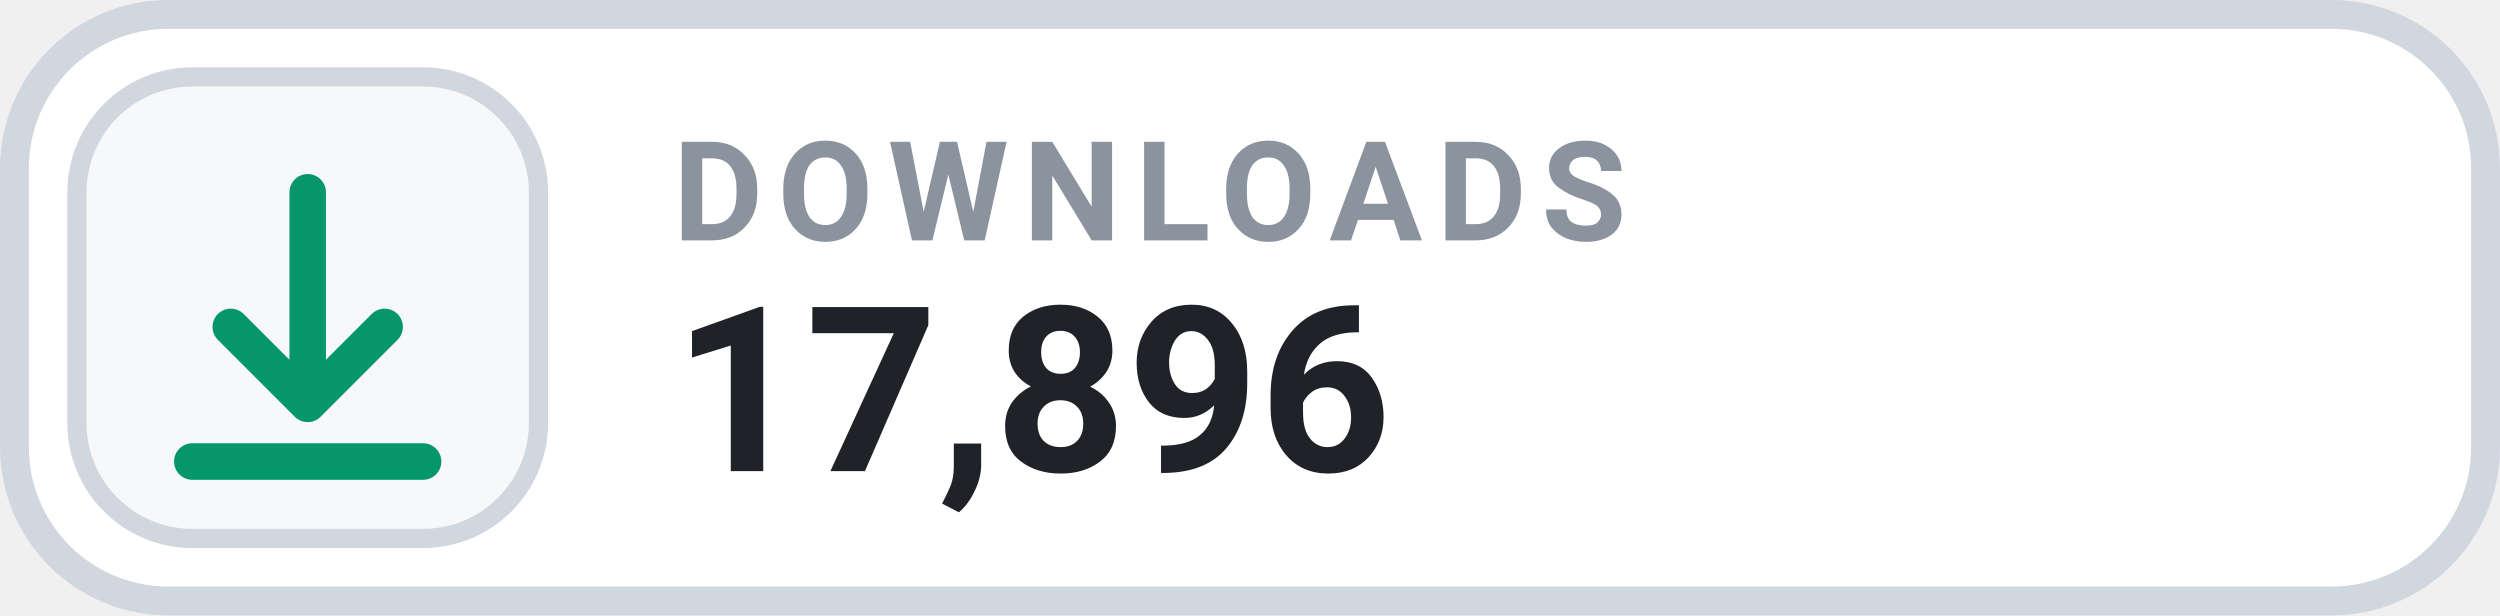
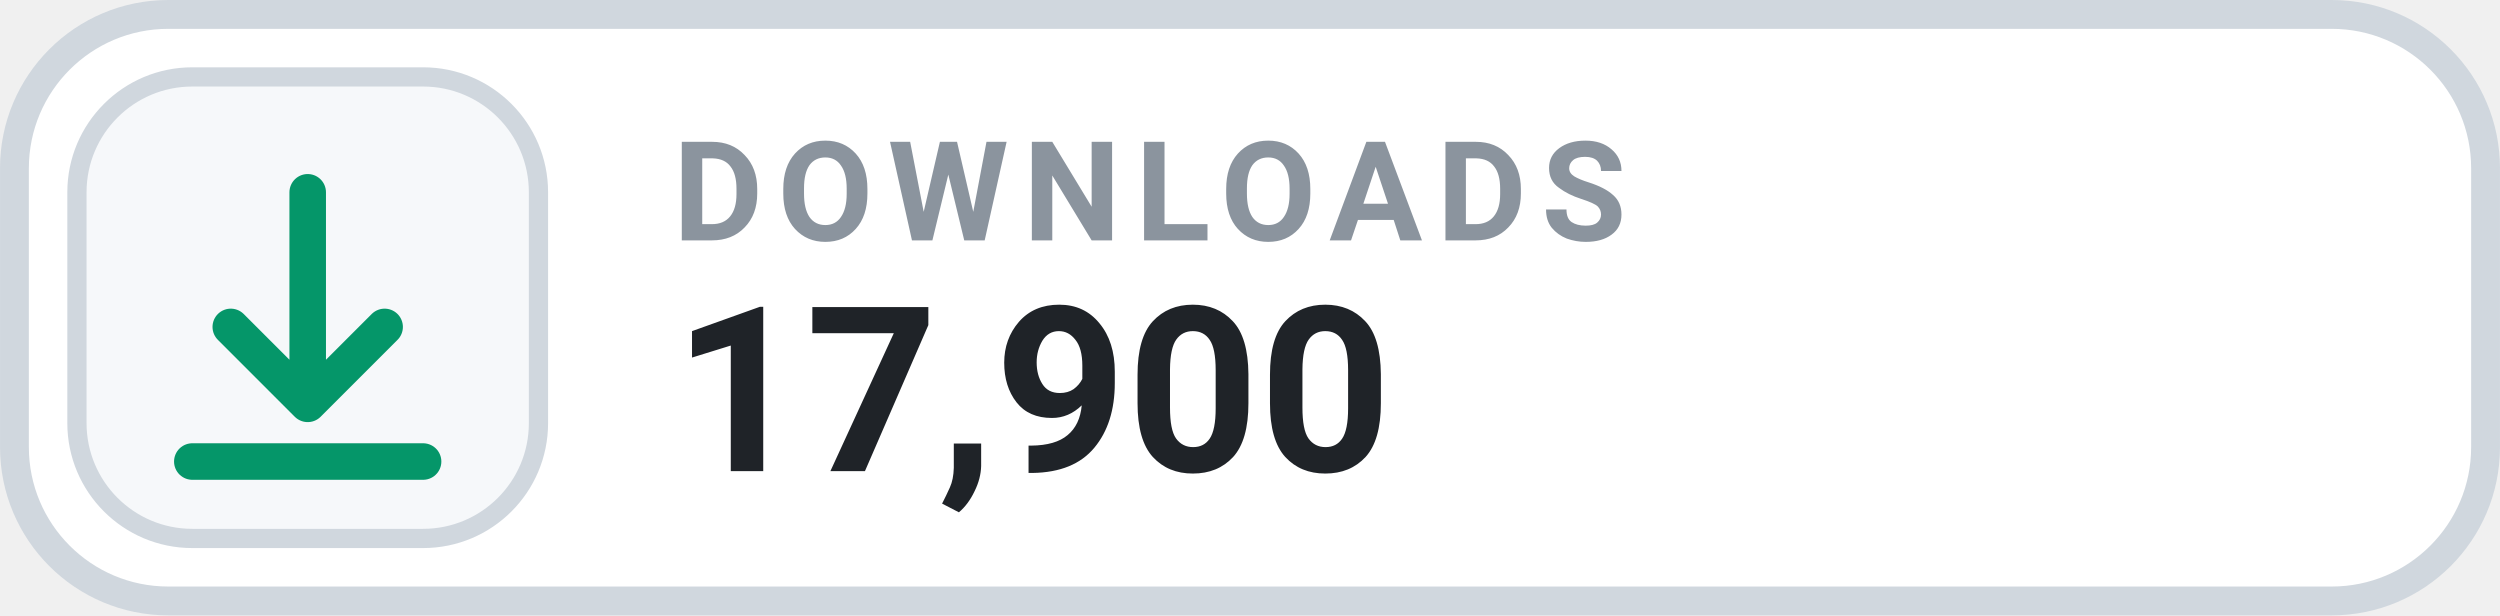
- <svg xmlns="http://www.w3.org/2000/svg" width="126" height="31.015" viewBox="0 0 130 32" role="img" aria-label="DOWNLOADS 17,896">
+ <svg xmlns="http://www.w3.org/2000/svg" width="126" height="31.015" viewBox="0 0 130 32" role="img" aria-label="DOWNLOADS 17,900">
  <rect x=".75" y=".75" width="128.5" height="30.5" rx="8" fill="#FFFFFF" stroke="#D0D7DE" stroke-width="1.5" />
  <rect x="4" y="4" width="24" height="24" rx="6" fill="#F6F8FA" stroke="#D0D7DE" stroke-width="1" />
  <g transform="translate(16 16)" style="color:#059669;">
    <path d="M0 -6 v11 m0 0 l4 -4 m-4 4 l-4 -4 M-6 8 h12" fill="none" stroke="currentColor" stroke-width="1.9" stroke-linecap="round" stroke-linejoin="round" />
  </g>
  <text x="35" y="12.5" fill="#8B949E" font-family="-apple-system,BlinkMacSystemFont,'Segoe UI',Roboto,Helvetica,Arial,sans-serif" font-size="7.2" font-weight="700" letter-spacing=".75">DOWNLOADS</text>
-   <text x="35" y="24.5" fill="#1F2328" font-family="-apple-system,BlinkMacSystemFont,'Segoe UI',Roboto,Helvetica,Arial,sans-serif" font-size="12" font-weight="700">17,896</text>
+   <text x="35" y="24.5" fill="#1F2328" font-family="-apple-system,BlinkMacSystemFont,'Segoe UI',Roboto,Helvetica,Arial,sans-serif" font-size="12" font-weight="700">17,900</text>
</svg>
